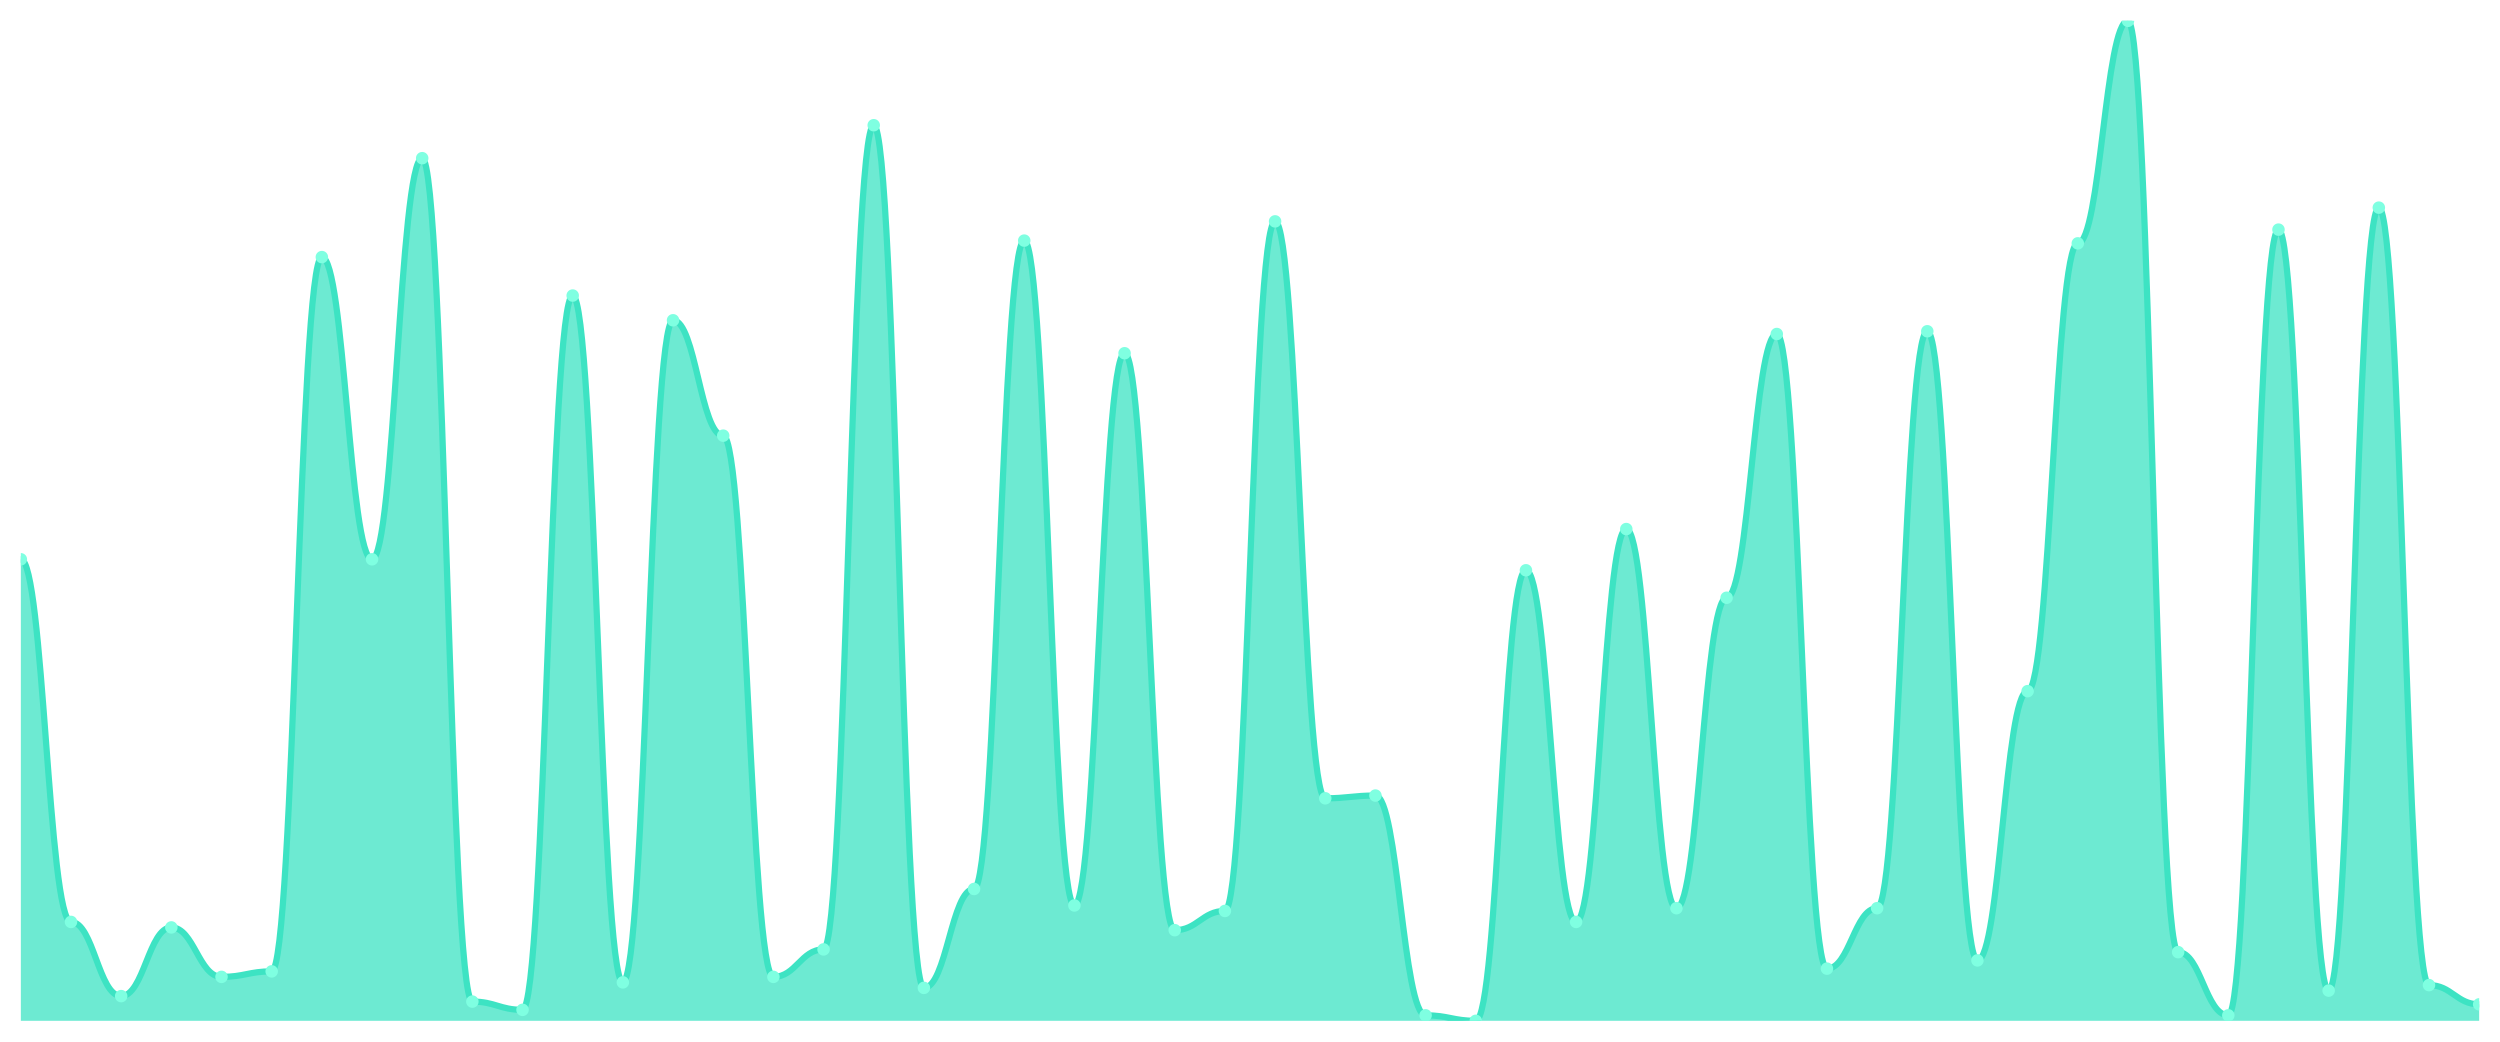
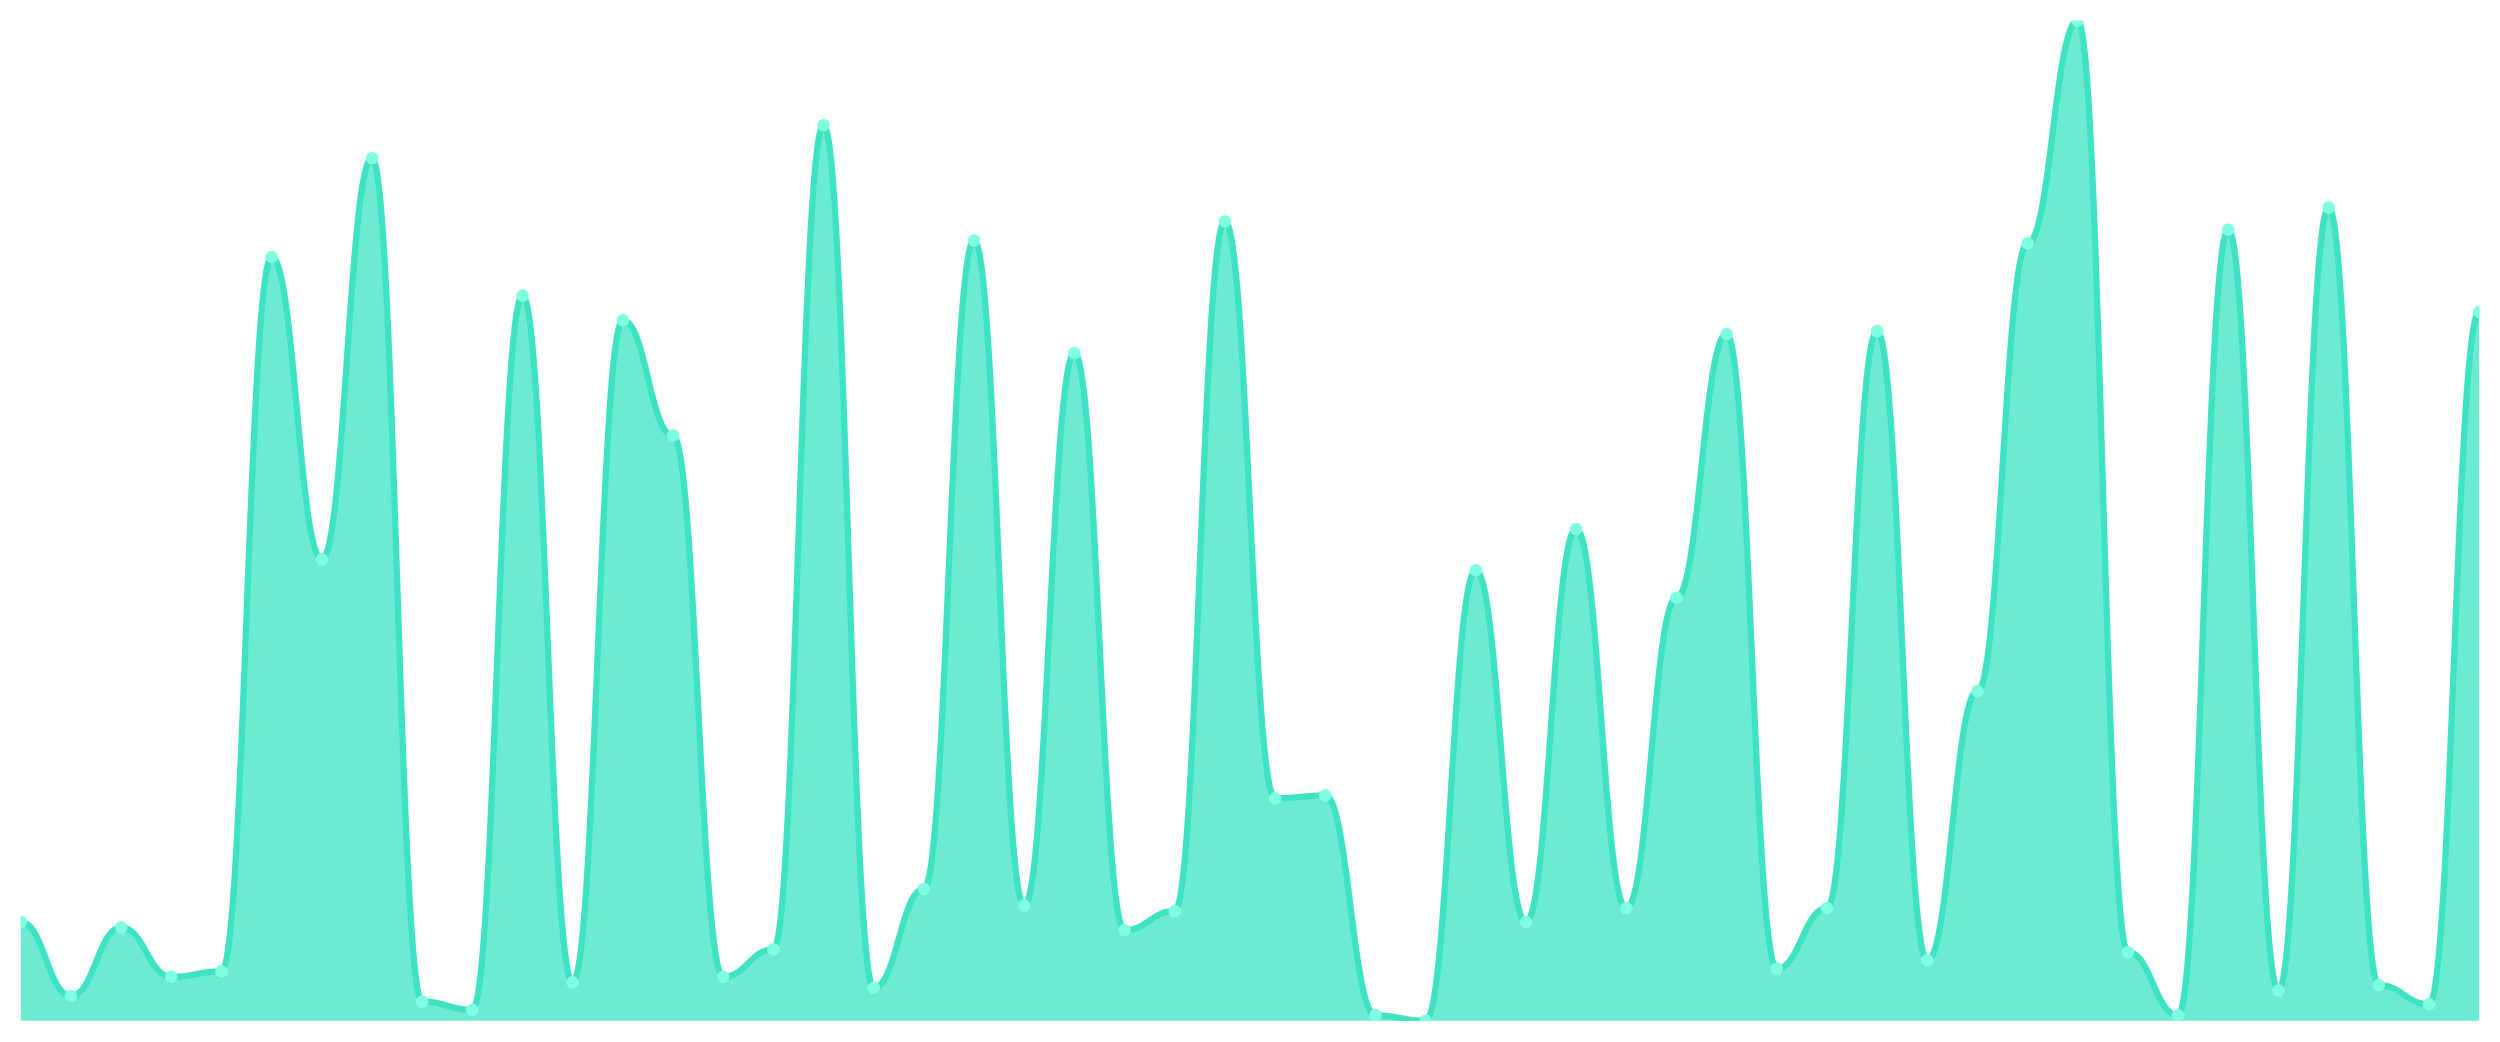
<svg xmlns="http://www.w3.org/2000/svg" viewBox="0 0 1200 500" width="1200" height="500">
  <defs>
    <clipPath id="c">
      <rect x="10" y="10" width="1180" height="480" />
    </clipPath>
  </defs>
  <rect width="1200" height="500" fill="none" />
  <g clip-path="url(#c)">
-     <path d="M 10,490 L 10,268.462 C 20.837,268.462 23.245,442.527 34.082,442.527 C 44.918,442.527 47.327,478.132 58.163,478.132 C 69,478.132 71.408,445.165 82.245,445.165 C 93.082,445.165 95.49,468.901 106.327,468.901 C 117.163,468.901 119.571,466.264 130.408,466.264 C 141.245,466.264 143.653,123.407 154.49,123.407 C 165.327,123.407 167.735,268.462 178.571,268.462 C 189.408,268.462 191.816,75.934 202.653,75.934 C 213.49,75.934 215.898,480.769 226.735,480.769 C 237.571,480.769 239.98,484.725 250.816,484.725 C 261.653,484.725 264.061,141.868 274.898,141.868 C 285.735,141.868 288.143,471.538 298.98,471.538 C 309.816,471.538 312.224,153.736 323.061,153.736 C 333.898,153.736 336.306,209.121 347.143,209.121 C 357.98,209.121 360.388,468.901 371.224,468.901 C 382.061,468.901 384.469,455.714 395.306,455.714 C 406.143,455.714 408.551,60.11 419.388,60.11 C 430.224,60.11 432.633,474.176 443.469,474.176 C 454.306,474.176 456.714,426.703 467.551,426.703 C 478.388,426.703 480.796,115.495 491.633,115.495 C 502.469,115.495 504.878,434.615 515.714,434.615 C 526.551,434.615 528.959,169.56 539.796,169.56 C 550.633,169.56 553.041,446.484 563.878,446.484 C 574.714,446.484 577.122,437.253 587.959,437.253 C 598.796,437.253 601.204,106.264 612.041,106.264 C 622.878,106.264 625.286,383.187 636.122,383.187 C 646.959,383.187 649.367,381.868 660.204,381.868 C 671.041,381.868 673.449,487.363 684.286,487.363 C 695.122,487.363 697.531,490 708.367,490 C 719.204,490 721.612,273.736 732.449,273.736 C 743.286,273.736 745.694,442.527 756.531,442.527 C 767.367,442.527 769.776,253.956 780.612,253.956 C 791.449,253.956 793.857,435.934 804.694,435.934 C 815.531,435.934 817.939,286.923 828.776,286.923 C 839.612,286.923 842.02,160.33 852.857,160.33 C 863.694,160.33 866.102,464.945 876.939,464.945 C 887.776,464.945 890.184,435.934 901.02,435.934 C 911.857,435.934 914.265,159.011 925.102,159.011 C 935.939,159.011 938.347,460.989 949.184,460.989 C 960.02,460.989 962.429,331.758 973.265,331.758 C 984.102,331.758 986.51,116.813 997.347,116.813 C 1008.184,116.813 1010.592,10 1021.429,10 C 1032.265,10 1034.673,457.033 1045.51,457.033 C 1056.347,457.033 1058.755,487.363 1069.592,487.363 C 1080.429,487.363 1082.837,110.22 1093.673,110.22 C 1104.51,110.22 1106.918,475.495 1117.755,475.495 C 1128.592,475.495 1131,99.67 1141.837,99.67 C 1152.673,99.67 1155.082,472.857 1165.918,472.857 C 1176.755,472.857 1179.163,482.088 1190,482.088 L 1190,490 Z" fill="rgba(61,227,195,0.75)" />
-     <path d="M 10,268.462 C 20.837,268.462 23.245,442.527 34.082,442.527 C 44.918,442.527 47.327,478.132 58.163,478.132 C 69,478.132 71.408,445.165 82.245,445.165 C 93.082,445.165 95.49,468.901 106.327,468.901 C 117.163,468.901 119.571,466.264 130.408,466.264 C 141.245,466.264 143.653,123.407 154.49,123.407 C 165.327,123.407 167.735,268.462 178.571,268.462 C 189.408,268.462 191.816,75.934 202.653,75.934 C 213.49,75.934 215.898,480.769 226.735,480.769 C 237.571,480.769 239.98,484.725 250.816,484.725 C 261.653,484.725 264.061,141.868 274.898,141.868 C 285.735,141.868 288.143,471.538 298.98,471.538 C 309.816,471.538 312.224,153.736 323.061,153.736 C 333.898,153.736 336.306,209.121 347.143,209.121 C 357.98,209.121 360.388,468.901 371.224,468.901 C 382.061,468.901 384.469,455.714 395.306,455.714 C 406.143,455.714 408.551,60.11 419.388,60.11 C 430.224,60.11 432.633,474.176 443.469,474.176 C 454.306,474.176 456.714,426.703 467.551,426.703 C 478.388,426.703 480.796,115.495 491.633,115.495 C 502.469,115.495 504.878,434.615 515.714,434.615 C 526.551,434.615 528.959,169.56 539.796,169.56 C 550.633,169.56 553.041,446.484 563.878,446.484 C 574.714,446.484 577.122,437.253 587.959,437.253 C 598.796,437.253 601.204,106.264 612.041,106.264 C 622.878,106.264 625.286,383.187 636.122,383.187 C 646.959,383.187 649.367,381.868 660.204,381.868 C 671.041,381.868 673.449,487.363 684.286,487.363 C 695.122,487.363 697.531,490 708.367,490 C 719.204,490 721.612,273.736 732.449,273.736 C 743.286,273.736 745.694,442.527 756.531,442.527 C 767.367,442.527 769.776,253.956 780.612,253.956 C 791.449,253.956 793.857,435.934 804.694,435.934 C 815.531,435.934 817.939,286.923 828.776,286.923 C 839.612,286.923 842.02,160.33 852.857,160.33 C 863.694,160.33 866.102,464.945 876.939,464.945 C 887.776,464.945 890.184,435.934 901.02,435.934 C 911.857,435.934 914.265,159.011 925.102,159.011 C 935.939,159.011 938.347,460.989 949.184,460.989 C 960.02,460.989 962.429,331.758 973.265,331.758 C 984.102,331.758 986.51,116.813 997.347,116.813 C 1008.184,116.813 1010.592,10 1021.429,10 C 1032.265,10 1034.673,457.033 1045.51,457.033 C 1056.347,457.033 1058.755,487.363 1069.592,487.363 C 1080.429,487.363 1082.837,110.22 1093.673,110.22 C 1104.51,110.22 1106.918,475.495 1117.755,475.495 C 1128.592,475.495 1131,99.67 1141.837,99.67 C 1152.673,99.67 1155.082,472.857 1165.918,472.857 C 1176.755,472.857 1179.163,482.088 1190,482.088" fill="none" stroke="#3de3c3" stroke-width="3" stroke-linecap="round" stroke-linejoin="round" />
-     <circle cx="10" cy="268.462" r="3" fill="#7fffe1" />
-     <circle cx="34.082" cy="442.527" r="3" fill="#7fffe1" />
-     <circle cx="58.163" cy="478.132" r="3" fill="#7fffe1" />
-     <circle cx="82.245" cy="445.165" r="3" fill="#7fffe1" />
-     <circle cx="106.327" cy="468.901" r="3" fill="#7fffe1" />
-     <circle cx="130.408" cy="466.264" r="3" fill="#7fffe1" />
-     <circle cx="154.49" cy="123.407" r="3" fill="#7fffe1" />
-     <circle cx="178.571" cy="268.462" r="3" fill="#7fffe1" />
-     <circle cx="202.653" cy="75.934" r="3" fill="#7fffe1" />
-     <circle cx="226.735" cy="480.769" r="3" fill="#7fffe1" />
-     <circle cx="250.816" cy="484.725" r="3" fill="#7fffe1" />
-     <circle cx="274.898" cy="141.868" r="3" fill="#7fffe1" />
-     <circle cx="298.98" cy="471.538" r="3" fill="#7fffe1" />
-     <circle cx="323.061" cy="153.736" r="3" fill="#7fffe1" />
-     <circle cx="347.143" cy="209.121" r="3" fill="#7fffe1" />
-     <circle cx="371.224" cy="468.901" r="3" fill="#7fffe1" />
-     <circle cx="395.306" cy="455.714" r="3" fill="#7fffe1" />
-     <circle cx="419.388" cy="60.11" r="3" fill="#7fffe1" />
-     <circle cx="443.469" cy="474.176" r="3" fill="#7fffe1" />
-     <circle cx="467.551" cy="426.703" r="3" fill="#7fffe1" />
-     <circle cx="491.633" cy="115.495" r="3" fill="#7fffe1" />
-     <circle cx="515.714" cy="434.615" r="3" fill="#7fffe1" />
-     <circle cx="539.796" cy="169.56" r="3" fill="#7fffe1" />
-     <circle cx="563.878" cy="446.484" r="3" fill="#7fffe1" />
-     <circle cx="587.959" cy="437.253" r="3" fill="#7fffe1" />
-     <circle cx="612.041" cy="106.264" r="3" fill="#7fffe1" />
-     <circle cx="636.122" cy="383.187" r="3" fill="#7fffe1" />
-     <circle cx="660.204" cy="381.868" r="3" fill="#7fffe1" />
-     <circle cx="684.286" cy="487.363" r="3" fill="#7fffe1" />
-     <circle cx="708.367" cy="490" r="3" fill="#7fffe1" />
-     <circle cx="732.449" cy="273.736" r="3" fill="#7fffe1" />
-     <circle cx="756.531" cy="442.527" r="3" fill="#7fffe1" />
-     <circle cx="780.612" cy="253.956" r="3" fill="#7fffe1" />
-     <circle cx="804.694" cy="435.934" r="3" fill="#7fffe1" />
-     <circle cx="828.776" cy="286.923" r="3" fill="#7fffe1" />
-     <circle cx="852.857" cy="160.33" r="3" fill="#7fffe1" />
-     <circle cx="876.939" cy="464.945" r="3" fill="#7fffe1" />
-     <circle cx="901.02" cy="435.934" r="3" fill="#7fffe1" />
-     <circle cx="925.102" cy="159.011" r="3" fill="#7fffe1" />
-     <circle cx="949.184" cy="460.989" r="3" fill="#7fffe1" />
-     <circle cx="973.265" cy="331.758" r="3" fill="#7fffe1" />
-     <circle cx="997.347" cy="116.813" r="3" fill="#7fffe1" />
-     <circle cx="1021.429" cy="10" r="3" fill="#7fffe1" />
-     <circle cx="1045.51" cy="457.033" r="3" fill="#7fffe1" />
-     <circle cx="1069.592" cy="487.363" r="3" fill="#7fffe1" />
-     <circle cx="1093.673" cy="110.22" r="3" fill="#7fffe1" />
-     <circle cx="1117.755" cy="475.495" r="3" fill="#7fffe1" />
-     <circle cx="1141.837" cy="99.67" r="3" fill="#7fffe1" />
-     <circle cx="1165.918" cy="472.857" r="3" fill="#7fffe1" />
-     <circle cx="1190" cy="482.088" r="3" fill="#7fffe1" />
+     <path d="M 10,490 L 10,442.527 C 20.837,442.527 23.245,478.132 34.082,478.132 C 44.918,478.132 47.327,445.165 58.163,445.165 C 69,445.165 71.408,468.901 82.245,468.901 C 93.082,468.901 95.49,466.264 106.327,466.264 C 117.163,466.264 119.571,123.407 130.408,123.407 C 141.245,123.407 143.653,268.462 154.49,268.462 C 165.327,268.462 167.735,75.934 178.571,75.934 C 189.408,75.934 191.816,480.769 202.653,480.769 C 213.49,480.769 215.898,484.725 226.735,484.725 C 237.571,484.725 239.98,141.868 250.816,141.868 C 261.653,141.868 264.061,471.538 274.898,471.538 C 285.735,471.538 288.143,153.736 298.98,153.736 C 309.816,153.736 312.224,209.121 323.061,209.121 C 333.898,209.121 336.306,468.901 347.143,468.901 C 357.98,468.901 360.388,455.714 371.224,455.714 C 382.061,455.714 384.469,60.11 395.306,60.11 C 406.143,60.11 408.551,474.176 419.388,474.176 C 430.224,474.176 432.633,426.703 443.469,426.703 C 454.306,426.703 456.714,115.495 467.551,115.495 C 478.388,115.495 480.796,434.615 491.633,434.615 C 502.469,434.615 504.878,169.56 515.714,169.56 C 526.551,169.56 528.959,446.484 539.796,446.484 C 550.633,446.484 553.041,437.253 563.878,437.253 C 574.714,437.253 577.122,106.264 587.959,106.264 C 598.796,106.264 601.204,383.187 612.041,383.187 C 622.878,383.187 625.286,381.868 636.122,381.868 C 646.959,381.868 649.367,487.363 660.204,487.363 C 671.041,487.363 673.449,490 684.286,490 C 695.122,490 697.531,273.736 708.367,273.736 C 719.204,273.736 721.612,442.527 732.449,442.527 C 743.286,442.527 745.694,253.956 756.531,253.956 C 767.367,253.956 769.776,435.934 780.612,435.934 C 791.449,435.934 793.857,286.923 804.694,286.923 C 815.531,286.923 817.939,160.33 828.776,160.33 C 839.612,160.33 842.02,464.945 852.857,464.945 C 863.694,464.945 866.102,435.934 876.939,435.934 C 887.776,435.934 890.184,159.011 901.02,159.011 C 911.857,159.011 914.265,460.989 925.102,460.989 C 935.939,460.989 938.347,331.758 949.184,331.758 C 960.02,331.758 962.429,116.813 973.265,116.813 C 984.102,116.813 986.51,10 997.347,10 C 1008.184,10 1010.592,457.033 1021.429,457.033 C 1032.265,457.033 1034.673,487.363 1045.51,487.363 C 1056.347,487.363 1058.755,110.22 1069.592,110.22 C 1080.429,110.22 1082.837,475.495 1093.673,475.495 C 1104.51,475.495 1106.918,99.67 1117.755,99.67 C 1128.592,99.67 1131,472.857 1141.837,472.857 C 1152.673,472.857 1155.082,482.088 1165.918,482.088 C 1176.755,482.088 1179.163,149.78 1190,149.78 L 1190,490 Z" fill="rgba(61,227,195,0.75)" />
+     <path d="M 10,442.527 C 20.837,442.527 23.245,478.132 34.082,478.132 C 44.918,478.132 47.327,445.165 58.163,445.165 C 69,445.165 71.408,468.901 82.245,468.901 C 93.082,468.901 95.49,466.264 106.327,466.264 C 117.163,466.264 119.571,123.407 130.408,123.407 C 141.245,123.407 143.653,268.462 154.49,268.462 C 165.327,268.462 167.735,75.934 178.571,75.934 C 189.408,75.934 191.816,480.769 202.653,480.769 C 213.49,480.769 215.898,484.725 226.735,484.725 C 237.571,484.725 239.98,141.868 250.816,141.868 C 261.653,141.868 264.061,471.538 274.898,471.538 C 285.735,471.538 288.143,153.736 298.98,153.736 C 309.816,153.736 312.224,209.121 323.061,209.121 C 333.898,209.121 336.306,468.901 347.143,468.901 C 357.98,468.901 360.388,455.714 371.224,455.714 C 382.061,455.714 384.469,60.11 395.306,60.11 C 406.143,60.11 408.551,474.176 419.388,474.176 C 430.224,474.176 432.633,426.703 443.469,426.703 C 454.306,426.703 456.714,115.495 467.551,115.495 C 478.388,115.495 480.796,434.615 491.633,434.615 C 502.469,434.615 504.878,169.56 515.714,169.56 C 526.551,169.56 528.959,446.484 539.796,446.484 C 550.633,446.484 553.041,437.253 563.878,437.253 C 574.714,437.253 577.122,106.264 587.959,106.264 C 598.796,106.264 601.204,383.187 612.041,383.187 C 622.878,383.187 625.286,381.868 636.122,381.868 C 646.959,381.868 649.367,487.363 660.204,487.363 C 671.041,487.363 673.449,490 684.286,490 C 695.122,490 697.531,273.736 708.367,273.736 C 719.204,273.736 721.612,442.527 732.449,442.527 C 743.286,442.527 745.694,253.956 756.531,253.956 C 767.367,253.956 769.776,435.934 780.612,435.934 C 791.449,435.934 793.857,286.923 804.694,286.923 C 815.531,286.923 817.939,160.33 828.776,160.33 C 839.612,160.33 842.02,464.945 852.857,464.945 C 863.694,464.945 866.102,435.934 876.939,435.934 C 887.776,435.934 890.184,159.011 901.02,159.011 C 911.857,159.011 914.265,460.989 925.102,460.989 C 935.939,460.989 938.347,331.758 949.184,331.758 C 960.02,331.758 962.429,116.813 973.265,116.813 C 984.102,116.813 986.51,10 997.347,10 C 1008.184,10 1010.592,457.033 1021.429,457.033 C 1032.265,457.033 1034.673,487.363 1045.51,487.363 C 1056.347,487.363 1058.755,110.22 1069.592,110.22 C 1080.429,110.22 1082.837,475.495 1093.673,475.495 C 1104.51,475.495 1106.918,99.67 1117.755,99.67 C 1128.592,99.67 1131,472.857 1141.837,472.857 C 1152.673,472.857 1155.082,482.088 1165.918,482.088 C 1176.755,482.088 1179.163,149.78 1190,149.78" fill="none" stroke="#3de3c3" stroke-width="3" stroke-linecap="round" stroke-linejoin="round" />
+     <circle cx="10" cy="442.527" r="3" fill="#7fffe1" />
+     <circle cx="34.082" cy="478.132" r="3" fill="#7fffe1" />
+     <circle cx="58.163" cy="445.165" r="3" fill="#7fffe1" />
+     <circle cx="82.245" cy="468.901" r="3" fill="#7fffe1" />
+     <circle cx="106.327" cy="466.264" r="3" fill="#7fffe1" />
+     <circle cx="130.408" cy="123.407" r="3" fill="#7fffe1" />
+     <circle cx="154.49" cy="268.462" r="3" fill="#7fffe1" />
+     <circle cx="178.571" cy="75.934" r="3" fill="#7fffe1" />
+     <circle cx="202.653" cy="480.769" r="3" fill="#7fffe1" />
+     <circle cx="226.735" cy="484.725" r="3" fill="#7fffe1" />
+     <circle cx="250.816" cy="141.868" r="3" fill="#7fffe1" />
+     <circle cx="274.898" cy="471.538" r="3" fill="#7fffe1" />
+     <circle cx="298.98" cy="153.736" r="3" fill="#7fffe1" />
+     <circle cx="323.061" cy="209.121" r="3" fill="#7fffe1" />
+     <circle cx="347.143" cy="468.901" r="3" fill="#7fffe1" />
+     <circle cx="371.224" cy="455.714" r="3" fill="#7fffe1" />
+     <circle cx="395.306" cy="60.11" r="3" fill="#7fffe1" />
+     <circle cx="419.388" cy="474.176" r="3" fill="#7fffe1" />
+     <circle cx="443.469" cy="426.703" r="3" fill="#7fffe1" />
+     <circle cx="467.551" cy="115.495" r="3" fill="#7fffe1" />
+     <circle cx="491.633" cy="434.615" r="3" fill="#7fffe1" />
+     <circle cx="515.714" cy="169.56" r="3" fill="#7fffe1" />
+     <circle cx="539.796" cy="446.484" r="3" fill="#7fffe1" />
+     <circle cx="563.878" cy="437.253" r="3" fill="#7fffe1" />
+     <circle cx="587.959" cy="106.264" r="3" fill="#7fffe1" />
+     <circle cx="612.041" cy="383.187" r="3" fill="#7fffe1" />
+     <circle cx="636.122" cy="381.868" r="3" fill="#7fffe1" />
+     <circle cx="660.204" cy="487.363" r="3" fill="#7fffe1" />
+     <circle cx="684.286" cy="490" r="3" fill="#7fffe1" />
+     <circle cx="708.367" cy="273.736" r="3" fill="#7fffe1" />
+     <circle cx="732.449" cy="442.527" r="3" fill="#7fffe1" />
+     <circle cx="756.531" cy="253.956" r="3" fill="#7fffe1" />
+     <circle cx="780.612" cy="435.934" r="3" fill="#7fffe1" />
+     <circle cx="804.694" cy="286.923" r="3" fill="#7fffe1" />
+     <circle cx="828.776" cy="160.33" r="3" fill="#7fffe1" />
+     <circle cx="852.857" cy="464.945" r="3" fill="#7fffe1" />
+     <circle cx="876.939" cy="435.934" r="3" fill="#7fffe1" />
+     <circle cx="901.02" cy="159.011" r="3" fill="#7fffe1" />
+     <circle cx="925.102" cy="460.989" r="3" fill="#7fffe1" />
+     <circle cx="949.184" cy="331.758" r="3" fill="#7fffe1" />
+     <circle cx="973.265" cy="116.813" r="3" fill="#7fffe1" />
+     <circle cx="997.347" cy="10" r="3" fill="#7fffe1" />
+     <circle cx="1021.429" cy="457.033" r="3" fill="#7fffe1" />
+     <circle cx="1045.51" cy="487.363" r="3" fill="#7fffe1" />
+     <circle cx="1069.592" cy="110.22" r="3" fill="#7fffe1" />
+     <circle cx="1093.673" cy="475.495" r="3" fill="#7fffe1" />
+     <circle cx="1117.755" cy="99.67" r="3" fill="#7fffe1" />
+     <circle cx="1141.837" cy="472.857" r="3" fill="#7fffe1" />
+     <circle cx="1165.918" cy="482.088" r="3" fill="#7fffe1" />
+     <circle cx="1190" cy="149.78" r="3" fill="#7fffe1" />
  </g>
</svg>
